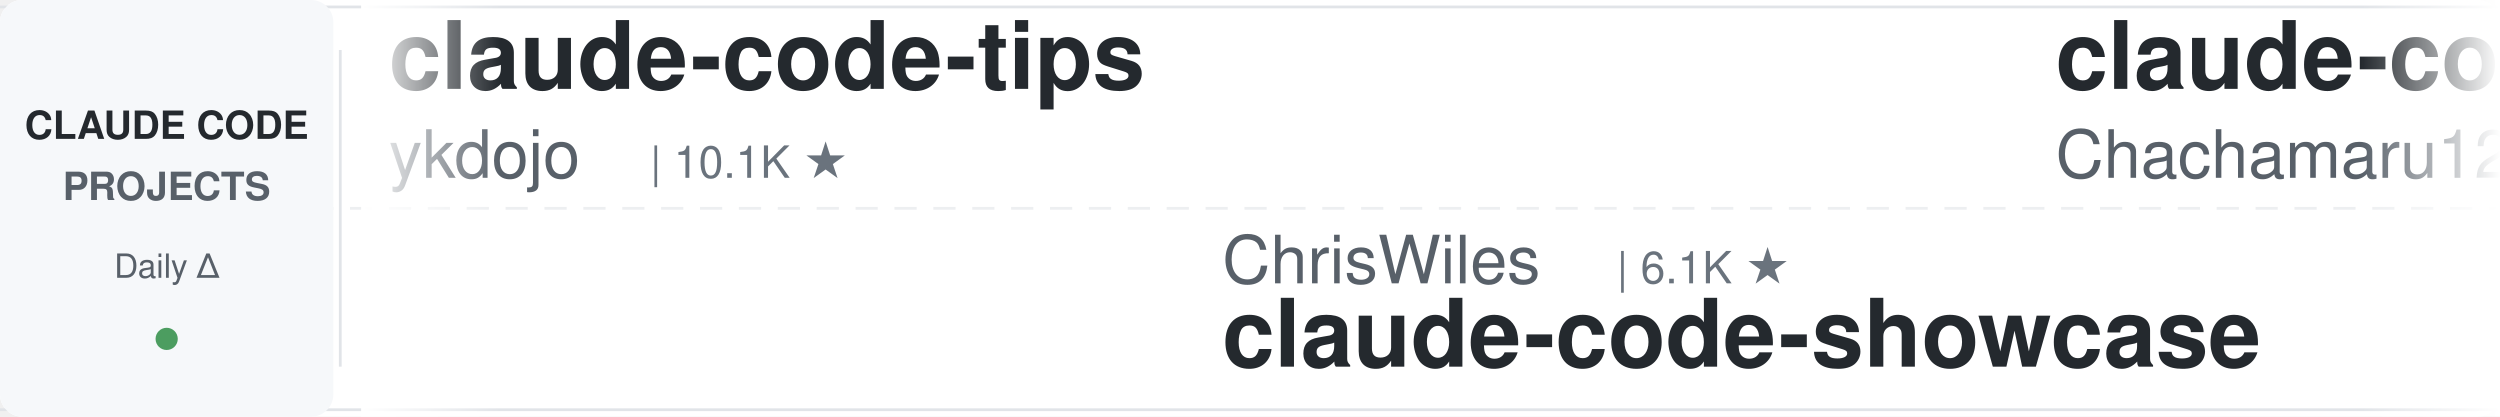
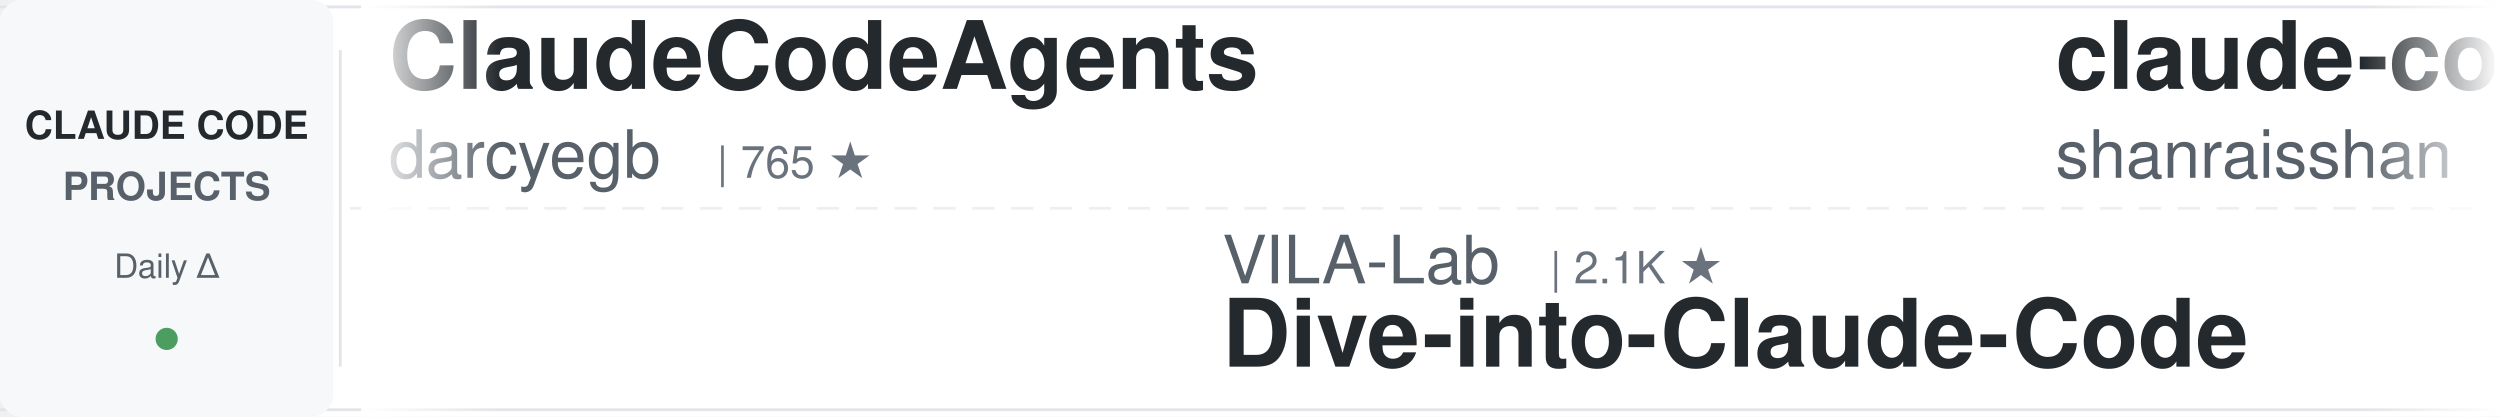
<svg xmlns="http://www.w3.org/2000/svg" width="900" height="150">
  <defs>
    <linearGradient id="leftFade" x1="0%" y1="0%" x2="100%" y2="0%">
      <stop offset="0%" style="stop-color:#ffffff;stop-opacity:1" />
      <stop offset="100%" style="stop-color:#ffffff;stop-opacity:0" />
    </linearGradient>
    <linearGradient id="rightFade" x1="0%" y1="0%" x2="100%" y2="0%">
      <stop offset="0%" style="stop-color:#ffffff;stop-opacity:0" />
      <stop offset="100%" style="stop-color:#ffffff;stop-opacity:1" />
    </linearGradient>
  </defs>
  <rect width="900" height="150" fill="#ffffff" rx="8" />
  <rect x="0" y="2" width="900" height="1" fill="#e1e4e8" />
  <rect x="0" y="147" width="900" height="1" fill="#e1e4e8" />
  <line x1="0" y1="75" x2="900" y2="75" stroke="#e1e4e8" stroke-width="1" stroke-dasharray="8 6" opacity="0.6" />
  <rect x="0" y="0" width="120" height="150" fill="#f6f8fa" rx="8" />
  <text x="60" y="50" font-family="-apple-system, BlinkMacSystemFont, 'Segoe UI', Helvetica, Arial, sans-serif" font-size="14" font-weight="600" fill="#24292e" text-anchor="middle">CLAUDE CODE</text>
  <text x="60" y="72" font-family="-apple-system, BlinkMacSystemFont, 'Segoe UI', Helvetica, Arial, sans-serif" font-size="14" font-weight="600" fill="#586069" text-anchor="middle">PROJECTS</text>
  <text x="60" y="100" font-family="-apple-system, BlinkMacSystemFont, 'Segoe UI', Helvetica, Arial, sans-serif" font-size="12" font-weight="500" fill="#586069" text-anchor="middle">Daily Δ</text>
  <circle cx="60" cy="122" r="4" fill="#22863a" opacity="0.8" />
  <rect x="122" y="18" width="1" height="114" fill="#e1e4e8" />
  <clipPath id="tickerClip">
    <rect x="130" y="0" width="770" height="150" />
  </clipPath>
  <g clip-path="url(#tickerClip)">
    <g id="tickerItems">
      <animateTransform attributeName="transform" attributeType="XML" type="translate" from="0 0" to="-3000 0" dur="54s" repeatCount="indefinite" />
      <g transform="translate(0, 0)">
-         <text x="140" y="32" font-family="-apple-system, BlinkMacSystemFont, 'Segoe UI', Helvetica, Arial, sans-serif" font-size="34" font-weight="600" fill="#24292e">claude-code-tips</text>
-         <text x="140" y="64" font-family="-apple-system, BlinkMacSystemFont, 'Segoe UI', Helvetica, Arial, sans-serif" font-size="24" font-weight="400" fill="#586069">ykdojo</text>
-         <text x="234" y="64" font-family="-apple-system, BlinkMacSystemFont, 'Segoe UI', Helvetica, Arial, sans-serif" font-size="16" font-weight="500" fill="#6a737d">| 10.1K ★</text>
+         <text x="140" y="32" font-family="-apple-system, BlinkMacSystemFont, 'Segoe UI', Helvetica, Arial, sans-serif" font-size="34" font-weight="600" fill="#24292e">ClaudeCodeAgents</text>
+         <text x="140" y="64" font-family="-apple-system, BlinkMacSystemFont, 'Segoe UI', Helvetica, Arial, sans-serif" font-size="24" font-weight="400" fill="#586069">darcyegb</text>
+         <text x="258" y="64" font-family="-apple-system, BlinkMacSystemFont, 'Segoe UI', Helvetica, Arial, sans-serif" font-size="16" font-weight="500" fill="#6a737d">| 765 ★</text>
      </g>
      <g transform="translate(300, 0)">
-         <text x="140" y="102" font-family="-apple-system, BlinkMacSystemFont, 'Segoe UI', Helvetica, Arial, sans-serif" font-size="24" font-weight="400" fill="#586069">ChrisWiles</text>
-         <text x="282" y="102" font-family="-apple-system, BlinkMacSystemFont, 'Segoe UI', Helvetica, Arial, sans-serif" font-size="16" font-weight="500" fill="#6a737d">| 6.1K ★</text>
-         <text x="140" y="132" font-family="-apple-system, BlinkMacSystemFont, 'Segoe UI', Helvetica, Arial, sans-serif" font-size="34" font-weight="600" fill="#24292e">claude-code-showcase</text>
+         <text x="140" y="102" font-family="-apple-system, BlinkMacSystemFont, 'Segoe UI', Helvetica, Arial, sans-serif" font-size="24" font-weight="400" fill="#586069">VILA-Lab</text>
+         <text x="258" y="102" font-family="-apple-system, BlinkMacSystemFont, 'Segoe UI', Helvetica, Arial, sans-serif" font-size="16" font-weight="500" fill="#6a737d">| 2.1K ★</text>
+         <text x="140" y="132" font-family="-apple-system, BlinkMacSystemFont, 'Segoe UI', Helvetica, Arial, sans-serif" font-size="34" font-weight="600" fill="#24292e">Dive-into-Claude-Code</text>
      </g>
      <g transform="translate(600, 0)">
-         <text x="140" y="32" font-family="-apple-system, BlinkMacSystemFont, 'Segoe UI', Helvetica, Arial, sans-serif" font-size="34" font-weight="600" fill="#24292e">claude-code-harness</text>
-         <text x="140" y="64" font-family="-apple-system, BlinkMacSystemFont, 'Segoe UI', Helvetica, Arial, sans-serif" font-size="24" font-weight="400" fill="#586069">Chachamaru127</text>
-         <text x="318" y="64" font-family="-apple-system, BlinkMacSystemFont, 'Segoe UI', Helvetica, Arial, sans-serif" font-size="16" font-weight="500" fill="#6a737d">| 3.1K ★</text>
+         <text x="140" y="32" font-family="-apple-system, BlinkMacSystemFont, 'Segoe UI', Helvetica, Arial, sans-serif" font-size="34" font-weight="600" fill="#24292e">claude-code-best-practic...</text>
+         <text x="140" y="64" font-family="-apple-system, BlinkMacSystemFont, 'Segoe UI', Helvetica, Arial, sans-serif" font-size="24" font-weight="400" fill="#586069">shanraisshan</text>
+         <text x="306" y="64" font-family="-apple-system, BlinkMacSystemFont, 'Segoe UI', Helvetica, Arial, sans-serif" font-size="16" font-weight="500" fill="#6a737d">| 66.2K ★</text>
      </g>
      <g transform="translate(900, 0)">
-         <text x="140" y="102" font-family="-apple-system, BlinkMacSystemFont, 'Segoe UI', Helvetica, Arial, sans-serif" font-size="24" font-weight="400" fill="#586069">AICoderTudou</text>
-         <text x="306" y="102" font-family="-apple-system, BlinkMacSystemFont, 'Segoe UI', Helvetica, Arial, sans-serif" font-size="16" font-weight="500" fill="#6a737d">| 494 ★</text>
-         <text x="140" y="132" font-family="-apple-system, BlinkMacSystemFont, 'Segoe UI', Helvetica, Arial, sans-serif" font-size="34" font-weight="600" fill="#24292e">claude-code-tudou</text>
+         <text x="140" y="102" font-family="-apple-system, BlinkMacSystemFont, 'Segoe UI', Helvetica, Arial, sans-serif" font-size="24" font-weight="400" fill="#586069">huangjia2019</text>
+         <text x="306" y="102" font-family="-apple-system, BlinkMacSystemFont, 'Segoe UI', Helvetica, Arial, sans-serif" font-size="16" font-weight="500" fill="#6a737d">| 1.1K ★</text>
+         <text x="140" y="132" font-family="-apple-system, BlinkMacSystemFont, 'Segoe UI', Helvetica, Arial, sans-serif" font-size="34" font-weight="600" fill="#24292e">claude-code-engineering</text>
      </g>
      <g transform="translate(1200, 0)">
-         <text x="140" y="32" font-family="-apple-system, BlinkMacSystemFont, 'Segoe UI', Helvetica, Arial, sans-serif" font-size="34" font-weight="600" fill="#24292e">claude-code-proxy</text>
-         <text x="140" y="64" font-family="-apple-system, BlinkMacSystemFont, 'Segoe UI', Helvetica, Arial, sans-serif" font-size="24" font-weight="400" fill="#586069">fuergaosi233</text>
-         <text x="306" y="64" font-family="-apple-system, BlinkMacSystemFont, 'Segoe UI', Helvetica, Arial, sans-serif" font-size="16" font-weight="500" fill="#6a737d">| 2.8K ★</text>
+         <text x="140" y="32" font-family="-apple-system, BlinkMacSystemFont, 'Segoe UI', Helvetica, Arial, sans-serif" font-size="34" font-weight="600" fill="#24292e">claude-code-system-promp...</text>
+         <text x="140" y="64" font-family="-apple-system, BlinkMacSystemFont, 'Segoe UI', Helvetica, Arial, sans-serif" font-size="24" font-weight="400" fill="#586069">Piebald-AI</text>
+         <text x="282" y="64" font-family="-apple-system, BlinkMacSystemFont, 'Segoe UI', Helvetica, Arial, sans-serif" font-size="16" font-weight="500" fill="#6a737d">| 12.7K ★</text>
      </g>
      <g transform="translate(1500, 0)">
-         <text x="140" y="102" font-family="-apple-system, BlinkMacSystemFont, 'Segoe UI', Helvetica, Arial, sans-serif" font-size="24" font-weight="400" fill="#586069">Donchitos</text>
-         <text x="270" y="102" font-family="-apple-system, BlinkMacSystemFont, 'Segoe UI', Helvetica, Arial, sans-serif" font-size="16" font-weight="500" fill="#6a737d">| 25.3K ★</text>
-         <text x="140" y="132" font-family="-apple-system, BlinkMacSystemFont, 'Segoe UI', Helvetica, Arial, sans-serif" font-size="34" font-weight="600" fill="#24292e">Claude-Code-Game-Studios</text>
+         <text x="140" y="102" font-family="-apple-system, BlinkMacSystemFont, 'Segoe UI', Helvetica, Arial, sans-serif" font-size="24" font-weight="400" fill="#586069">VoltAgent</text>
+         <text x="270" y="102" font-family="-apple-system, BlinkMacSystemFont, 'Segoe UI', Helvetica, Arial, sans-serif" font-size="16" font-weight="500" fill="#6a737d">| 25.2K ★</text>
+         <text x="140" y="132" font-family="-apple-system, BlinkMacSystemFont, 'Segoe UI', Helvetica, Arial, sans-serif" font-size="34" font-weight="600" fill="#24292e">awesome-claude-code-suba...</text>
      </g>
      <g transform="translate(1800, 0)">
-         <text x="140" y="32" font-family="-apple-system, BlinkMacSystemFont, 'Segoe UI', Helvetica, Arial, sans-serif" font-size="34" font-weight="600" fill="#24292e">ralph-claude-code</text>
-         <text x="140" y="64" font-family="-apple-system, BlinkMacSystemFont, 'Segoe UI', Helvetica, Arial, sans-serif" font-size="24" font-weight="400" fill="#586069">frankbria</text>
-         <text x="270" y="64" font-family="-apple-system, BlinkMacSystemFont, 'Segoe UI', Helvetica, Arial, sans-serif" font-size="16" font-weight="500" fill="#6a737d">| 9.6K ★</text>
+         <text x="140" y="32" font-family="-apple-system, BlinkMacSystemFont, 'Segoe UI', Helvetica, Arial, sans-serif" font-size="34" font-weight="600" fill="#24292e">claude-code-from-scratch</text>
+         <text x="140" y="64" font-family="-apple-system, BlinkMacSystemFont, 'Segoe UI', Helvetica, Arial, sans-serif" font-size="24" font-weight="400" fill="#586069">Windy3f3f3f3f</text>
+         <text x="318" y="64" font-family="-apple-system, BlinkMacSystemFont, 'Segoe UI', Helvetica, Arial, sans-serif" font-size="16" font-weight="500" fill="#6a737d">| 2.7K ★</text>
      </g>
      <g transform="translate(2100, 0)">
-         <text x="140" y="102" font-family="-apple-system, BlinkMacSystemFont, 'Segoe UI', Helvetica, Arial, sans-serif" font-size="24" font-weight="400" fill="#586069">luyao618</text>
-         <text x="258" y="102" font-family="-apple-system, BlinkMacSystemFont, 'Segoe UI', Helvetica, Arial, sans-serif" font-size="16" font-weight="500" fill="#6a737d">| 1.7K ★</text>
-         <text x="140" y="132" font-family="-apple-system, BlinkMacSystemFont, 'Segoe UI', Helvetica, Arial, sans-serif" font-size="34" font-weight="600" fill="#24292e">Claude-Code-Source-Study</text>
+         <text x="140" y="102" font-family="-apple-system, BlinkMacSystemFont, 'Segoe UI', Helvetica, Arial, sans-serif" font-size="24" font-weight="400" fill="#586069">hangsman</text>
+         <text x="258" y="102" font-family="-apple-system, BlinkMacSystemFont, 'Segoe UI', Helvetica, Arial, sans-serif" font-size="16" font-weight="500" fill="#6a737d">| 795 ★</text>
+         <text x="140" y="132" font-family="-apple-system, BlinkMacSystemFont, 'Segoe UI', Helvetica, Arial, sans-serif" font-size="34" font-weight="600" fill="#24292e">claude-code-source</text>
      </g>
      <g transform="translate(2400, 0)">
-         <text x="140" y="32" font-family="-apple-system, BlinkMacSystemFont, 'Segoe UI', Helvetica, Arial, sans-serif" font-size="34" font-weight="600" fill="#24292e">claude-code-templates</text>
-         <text x="140" y="64" font-family="-apple-system, BlinkMacSystemFont, 'Segoe UI', Helvetica, Arial, sans-serif" font-size="24" font-weight="400" fill="#586069">davila7</text>
-         <text x="246" y="64" font-family="-apple-system, BlinkMacSystemFont, 'Segoe UI', Helvetica, Arial, sans-serif" font-size="16" font-weight="500" fill="#6a737d">| 30.9K ★</text>
+         <text x="140" y="32" font-family="-apple-system, BlinkMacSystemFont, 'Segoe UI', Helvetica, Arial, sans-serif" font-size="34" font-weight="600" fill="#24292e">awesome-claude-code-plug...</text>
+         <text x="140" y="64" font-family="-apple-system, BlinkMacSystemFont, 'Segoe UI', Helvetica, Arial, sans-serif" font-size="24" font-weight="400" fill="#586069">ccplugins</text>
+         <text x="270" y="64" font-family="-apple-system, BlinkMacSystemFont, 'Segoe UI', Helvetica, Arial, sans-serif" font-size="16" font-weight="500" fill="#6a737d">| 949 ★</text>
      </g>
      <g transform="translate(2700, 0)">
-         <text x="140" y="102" font-family="-apple-system, BlinkMacSystemFont, 'Segoe UI', Helvetica, Arial, sans-serif" font-size="24" font-weight="400" fill="#586069">LING71671</text>
-         <text x="270" y="102" font-family="-apple-system, BlinkMacSystemFont, 'Segoe UI', Helvetica, Arial, sans-serif" font-size="16" font-weight="500" fill="#6a737d">| 957 ★</text>
-         <text x="140" y="132" font-family="-apple-system, BlinkMacSystemFont, 'Segoe UI', Helvetica, Arial, sans-serif" font-size="34" font-weight="600" fill="#24292e">Open-ClaudeCode</text>
+         <text x="140" y="102" font-family="-apple-system, BlinkMacSystemFont, 'Segoe UI', Helvetica, Arial, sans-serif" font-size="24" font-weight="400" fill="#586069">kodu-ai</text>
+         <text x="246" y="102" font-family="-apple-system, BlinkMacSystemFont, 'Segoe UI', Helvetica, Arial, sans-serif" font-size="16" font-weight="500" fill="#6a737d">| 5.2K ★</text>
+         <text x="140" y="132" font-family="-apple-system, BlinkMacSystemFont, 'Segoe UI', Helvetica, Arial, sans-serif" font-size="34" font-weight="600" fill="#24292e">claude-coder</text>
      </g>
      <g transform="translate(3000, 0)">
-         <text x="140" y="32" font-family="-apple-system, BlinkMacSystemFont, 'Segoe UI', Helvetica, Arial, sans-serif" font-size="34" font-weight="600" fill="#24292e">claude-code-tips</text>
-         <text x="140" y="64" font-family="-apple-system, BlinkMacSystemFont, 'Segoe UI', Helvetica, Arial, sans-serif" font-size="24" font-weight="400" fill="#586069">ykdojo</text>
-         <text x="234" y="64" font-family="-apple-system, BlinkMacSystemFont, 'Segoe UI', Helvetica, Arial, sans-serif" font-size="16" font-weight="500" fill="#6a737d">| 10.1K ★</text>
+         <text x="140" y="32" font-family="-apple-system, BlinkMacSystemFont, 'Segoe UI', Helvetica, Arial, sans-serif" font-size="34" font-weight="600" fill="#24292e">ClaudeCodeAgents</text>
+         <text x="140" y="64" font-family="-apple-system, BlinkMacSystemFont, 'Segoe UI', Helvetica, Arial, sans-serif" font-size="24" font-weight="400" fill="#586069">darcyegb</text>
+         <text x="258" y="64" font-family="-apple-system, BlinkMacSystemFont, 'Segoe UI', Helvetica, Arial, sans-serif" font-size="16" font-weight="500" fill="#6a737d">| 765 ★</text>
      </g>
      <g transform="translate(3300, 0)">
-         <text x="140" y="102" font-family="-apple-system, BlinkMacSystemFont, 'Segoe UI', Helvetica, Arial, sans-serif" font-size="24" font-weight="400" fill="#586069">ChrisWiles</text>
-         <text x="282" y="102" font-family="-apple-system, BlinkMacSystemFont, 'Segoe UI', Helvetica, Arial, sans-serif" font-size="16" font-weight="500" fill="#6a737d">| 6.1K ★</text>
-         <text x="140" y="132" font-family="-apple-system, BlinkMacSystemFont, 'Segoe UI', Helvetica, Arial, sans-serif" font-size="34" font-weight="600" fill="#24292e">claude-code-showcase</text>
+         <text x="140" y="102" font-family="-apple-system, BlinkMacSystemFont, 'Segoe UI', Helvetica, Arial, sans-serif" font-size="24" font-weight="400" fill="#586069">VILA-Lab</text>
+         <text x="258" y="102" font-family="-apple-system, BlinkMacSystemFont, 'Segoe UI', Helvetica, Arial, sans-serif" font-size="16" font-weight="500" fill="#6a737d">| 2.1K ★</text>
+         <text x="140" y="132" font-family="-apple-system, BlinkMacSystemFont, 'Segoe UI', Helvetica, Arial, sans-serif" font-size="34" font-weight="600" fill="#24292e">Dive-into-Claude-Code</text>
      </g>
      <g transform="translate(3600, 0)">
-         <text x="140" y="32" font-family="-apple-system, BlinkMacSystemFont, 'Segoe UI', Helvetica, Arial, sans-serif" font-size="34" font-weight="600" fill="#24292e">claude-code-harness</text>
-         <text x="140" y="64" font-family="-apple-system, BlinkMacSystemFont, 'Segoe UI', Helvetica, Arial, sans-serif" font-size="24" font-weight="400" fill="#586069">Chachamaru127</text>
-         <text x="318" y="64" font-family="-apple-system, BlinkMacSystemFont, 'Segoe UI', Helvetica, Arial, sans-serif" font-size="16" font-weight="500" fill="#6a737d">| 3.1K ★</text>
+         <text x="140" y="32" font-family="-apple-system, BlinkMacSystemFont, 'Segoe UI', Helvetica, Arial, sans-serif" font-size="34" font-weight="600" fill="#24292e">claude-code-best-practic...</text>
+         <text x="140" y="64" font-family="-apple-system, BlinkMacSystemFont, 'Segoe UI', Helvetica, Arial, sans-serif" font-size="24" font-weight="400" fill="#586069">shanraisshan</text>
+         <text x="306" y="64" font-family="-apple-system, BlinkMacSystemFont, 'Segoe UI', Helvetica, Arial, sans-serif" font-size="16" font-weight="500" fill="#6a737d">| 66.2K ★</text>
      </g>
      <g transform="translate(3900, 0)">
-         <text x="140" y="102" font-family="-apple-system, BlinkMacSystemFont, 'Segoe UI', Helvetica, Arial, sans-serif" font-size="24" font-weight="400" fill="#586069">AICoderTudou</text>
-         <text x="306" y="102" font-family="-apple-system, BlinkMacSystemFont, 'Segoe UI', Helvetica, Arial, sans-serif" font-size="16" font-weight="500" fill="#6a737d">| 494 ★</text>
-         <text x="140" y="132" font-family="-apple-system, BlinkMacSystemFont, 'Segoe UI', Helvetica, Arial, sans-serif" font-size="34" font-weight="600" fill="#24292e">claude-code-tudou</text>
+         <text x="140" y="102" font-family="-apple-system, BlinkMacSystemFont, 'Segoe UI', Helvetica, Arial, sans-serif" font-size="24" font-weight="400" fill="#586069">huangjia2019</text>
+         <text x="306" y="102" font-family="-apple-system, BlinkMacSystemFont, 'Segoe UI', Helvetica, Arial, sans-serif" font-size="16" font-weight="500" fill="#6a737d">| 1.1K ★</text>
+         <text x="140" y="132" font-family="-apple-system, BlinkMacSystemFont, 'Segoe UI', Helvetica, Arial, sans-serif" font-size="34" font-weight="600" fill="#24292e">claude-code-engineering</text>
      </g>
    </g>
  </g>
  <rect x="130" y="0" width="50" height="150" fill="url(#leftFade)" />
  <rect x="850" y="0" width="50" height="150" fill="url(#rightFade)" />
</svg>
